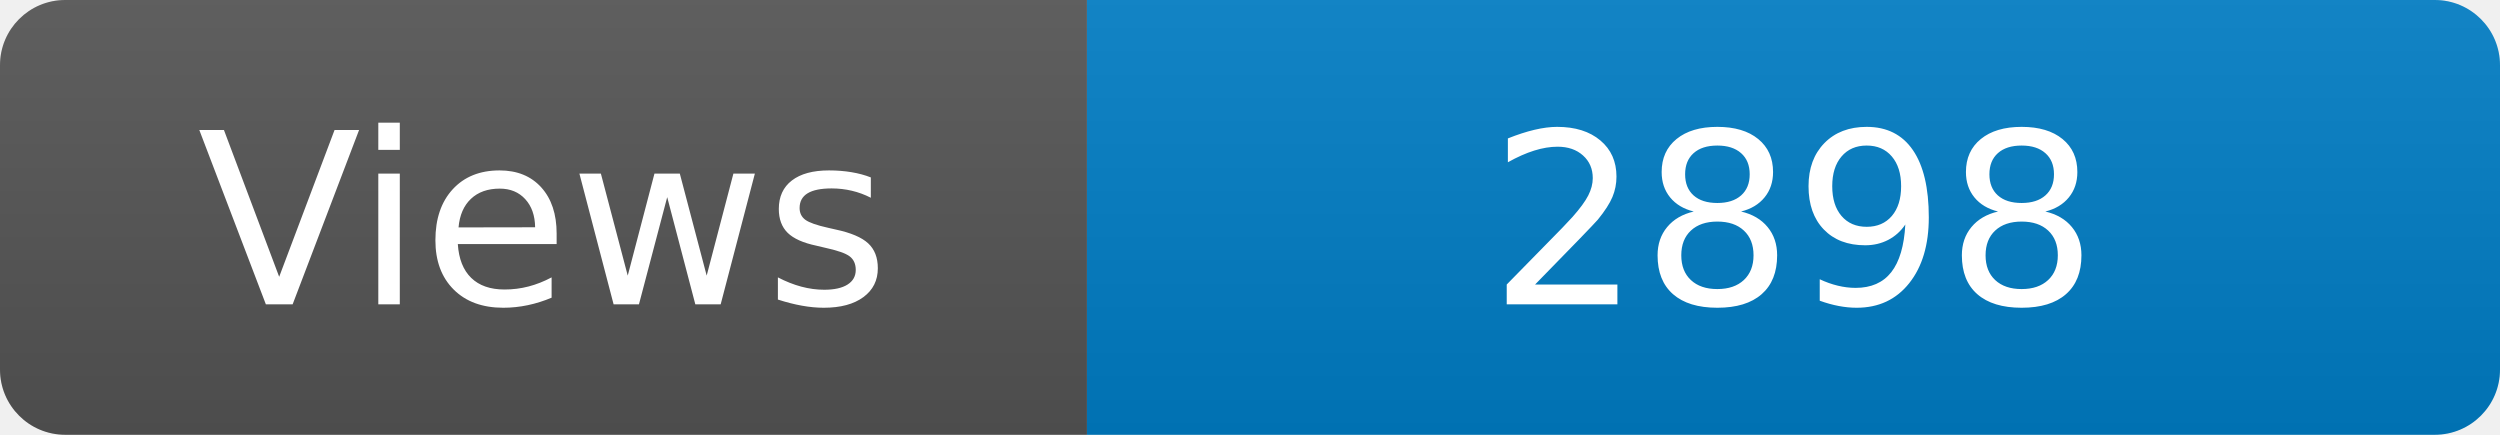
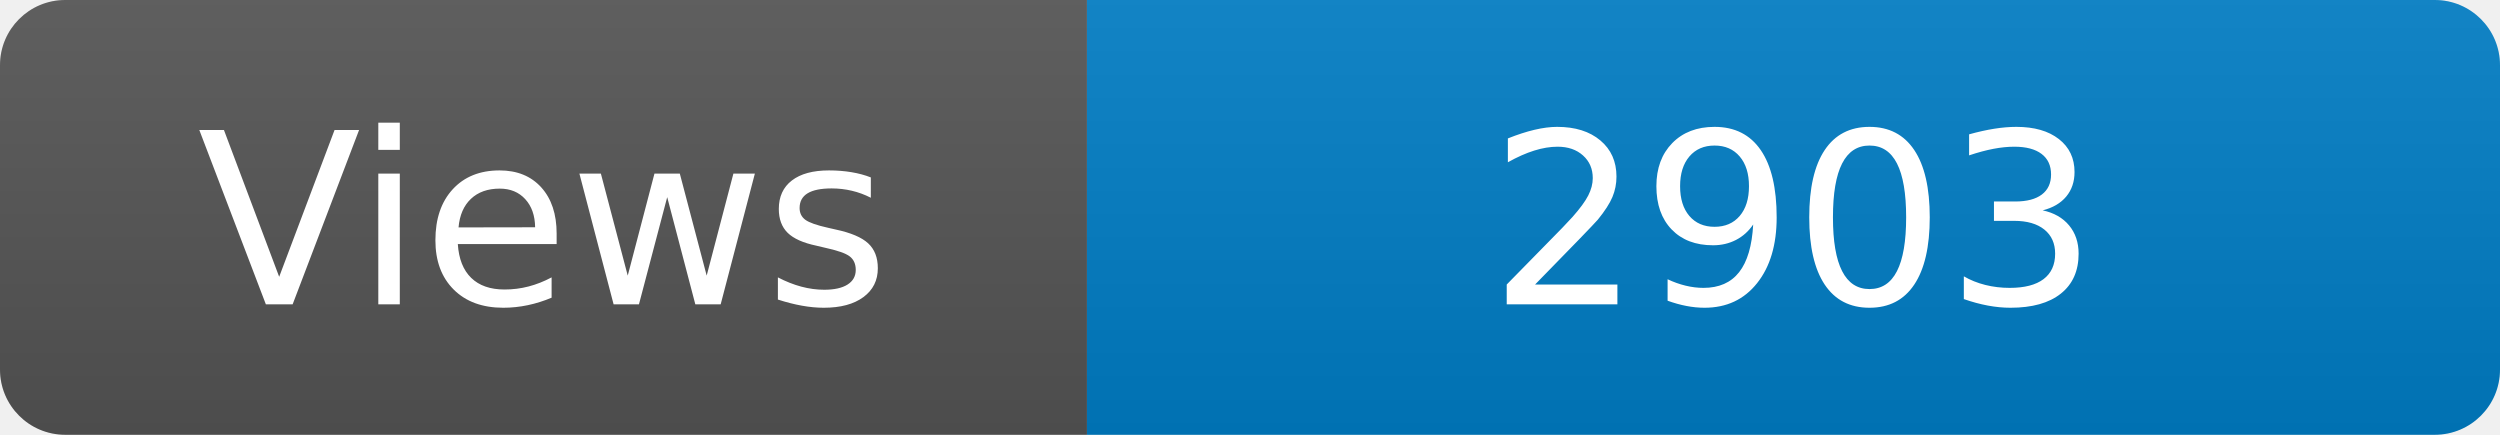
<svg xmlns="http://www.w3.org/2000/svg" width="115" height="20" role="img" aria-label="Maintained?: yes">
  <linearGradient id="s" x2="0" y2="100%">
    <stop offset="0" stop-color="#bbb" stop-opacity=".1" />
    <stop offset="1" stop-opacity=".1" />
  </linearGradient>
  <clipPath id="r">
    <rect width="115" height="20" rx="3" fill="#fff" />
  </clipPath>
  <g clip-path="url(#r)">
    <rect width="50" height="20" fill="#555" />
    <rect x="50" width="160" height="20" fill="#007ec6" />
    <rect width="115" height="20" fill="url(#s)" />
  </g>
  <g fill="#fff" text-anchor="middle" font-family="Verdana,Geneva,DejaVu Sans,sans-serif" font-size="110">
    <text x="250" y="140" transform="scale(.1)" fill="#fff">Views</text>
-     <text x="825" y="140" transform="scale(.1)" fill="#fff">2898</text>
+     <text x="825" y="140" transform="scale(.1)" fill="#fff">2903</text>
  </g>
</svg>
